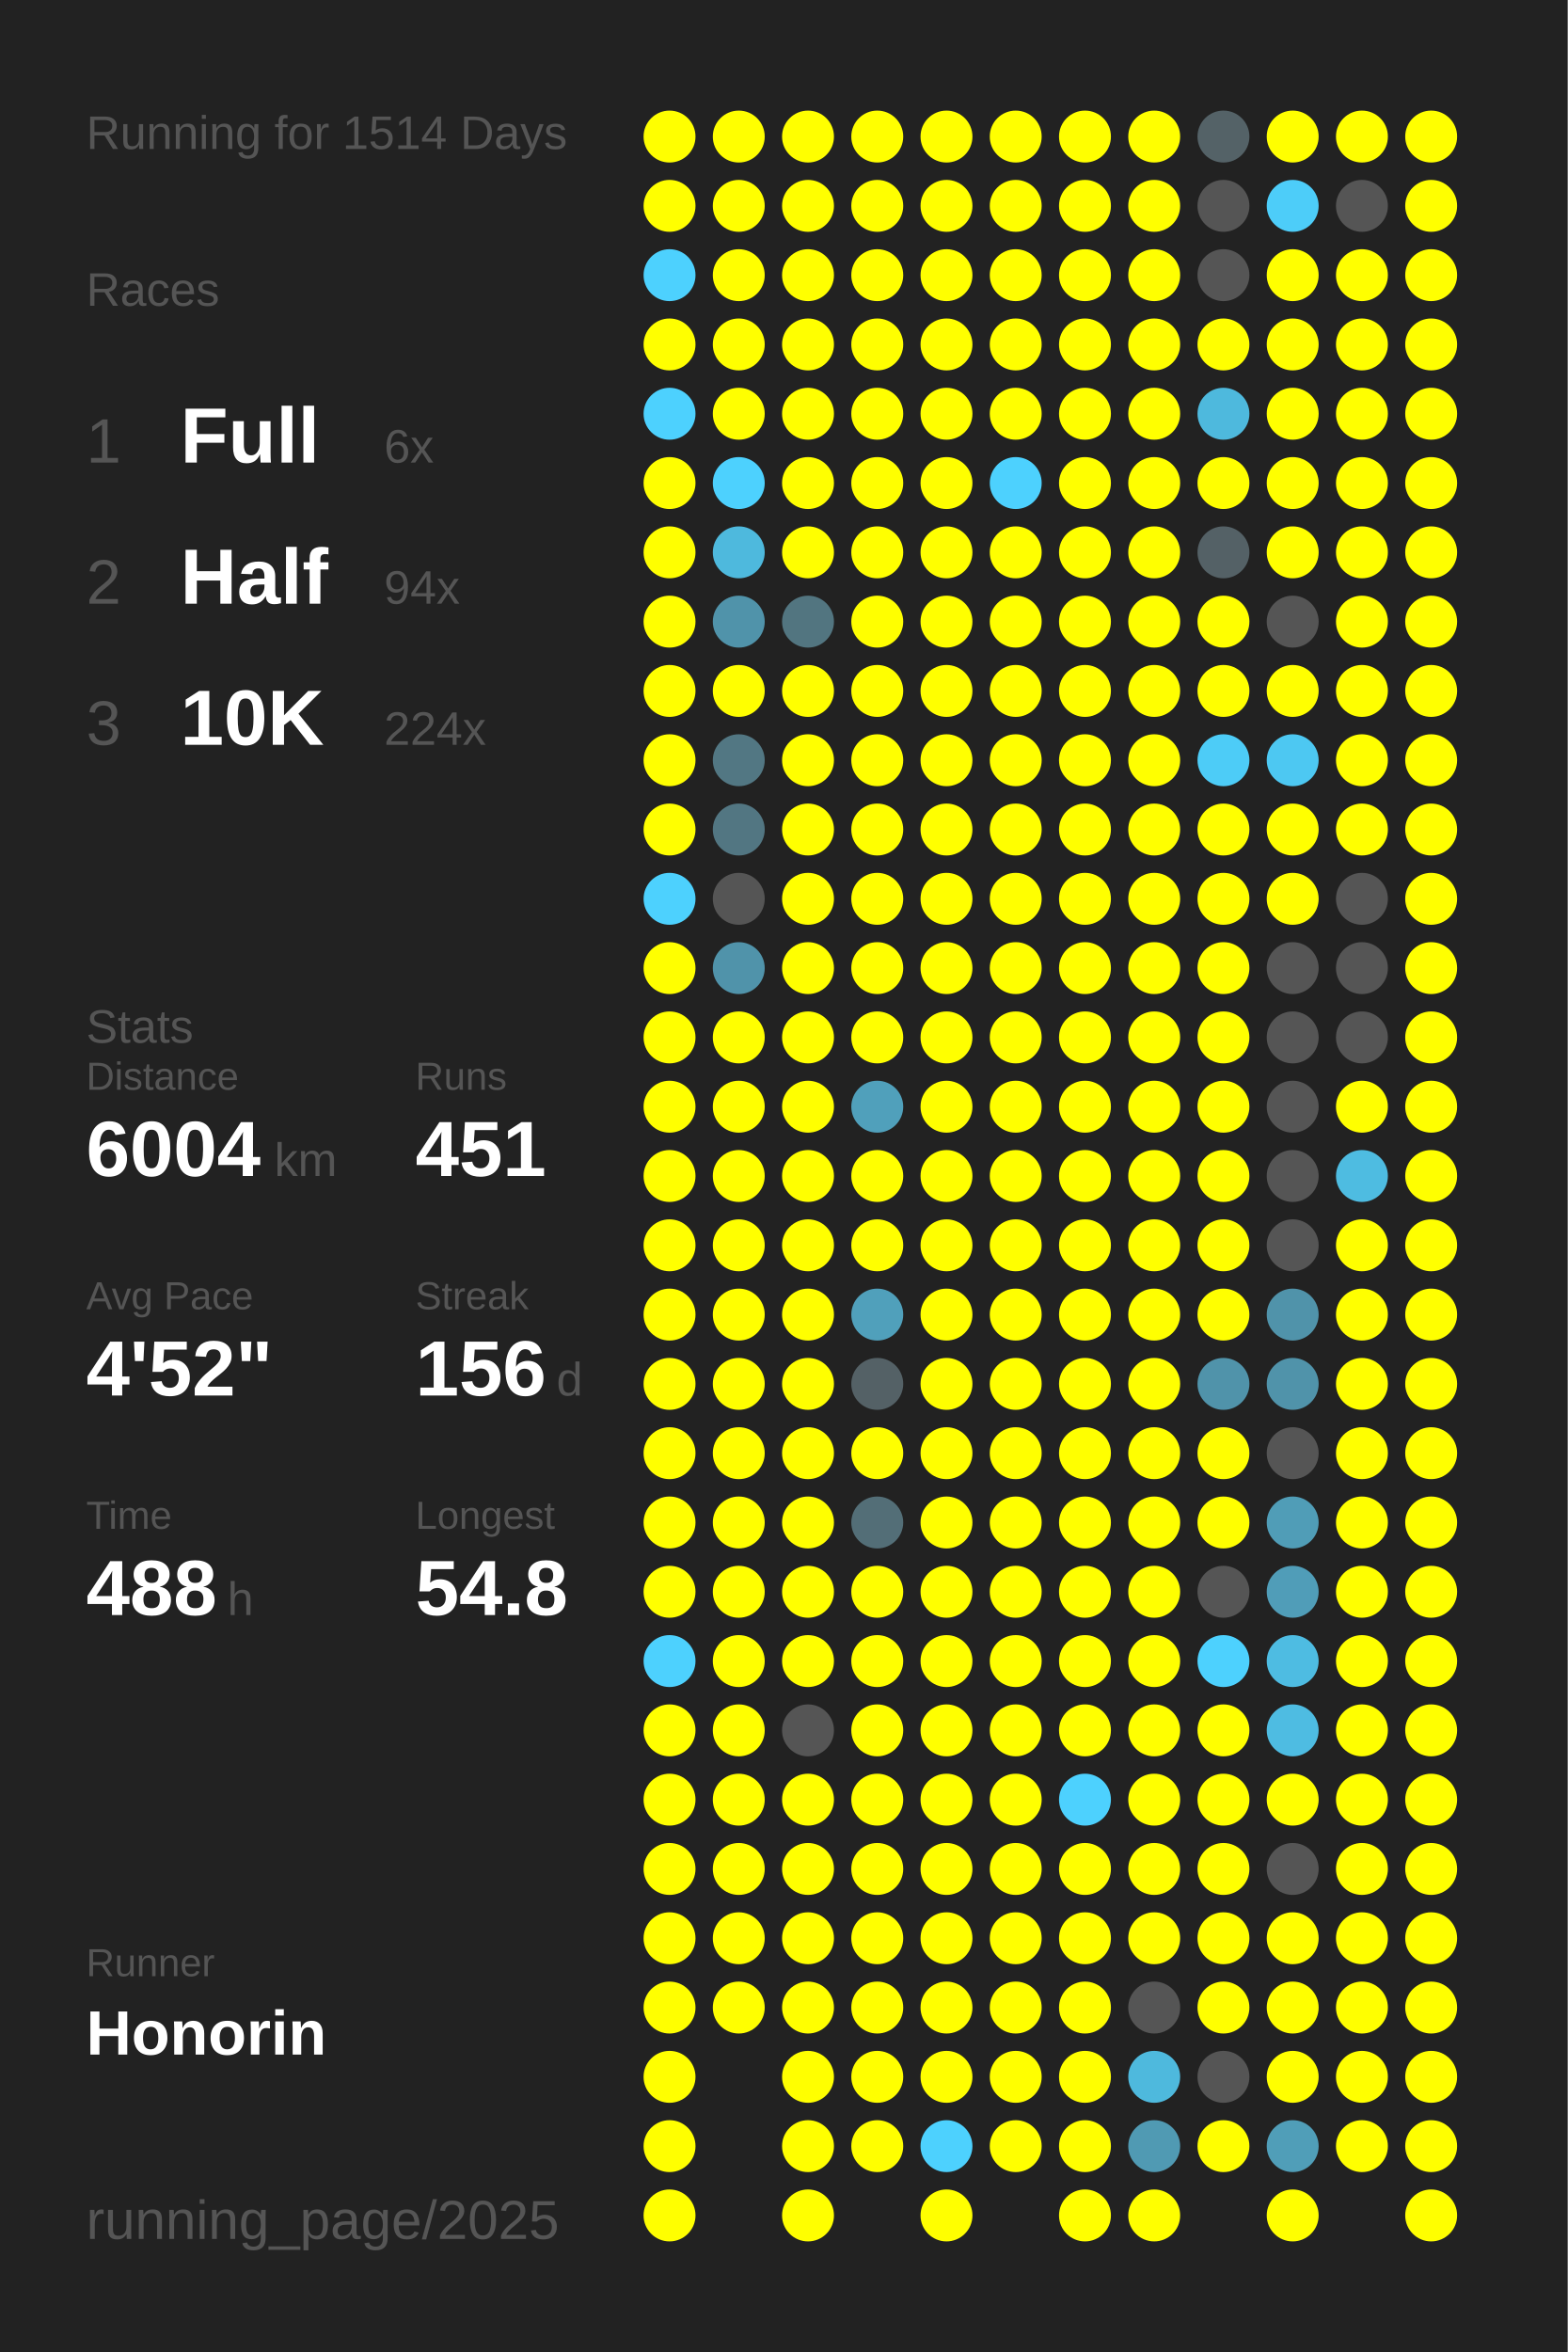
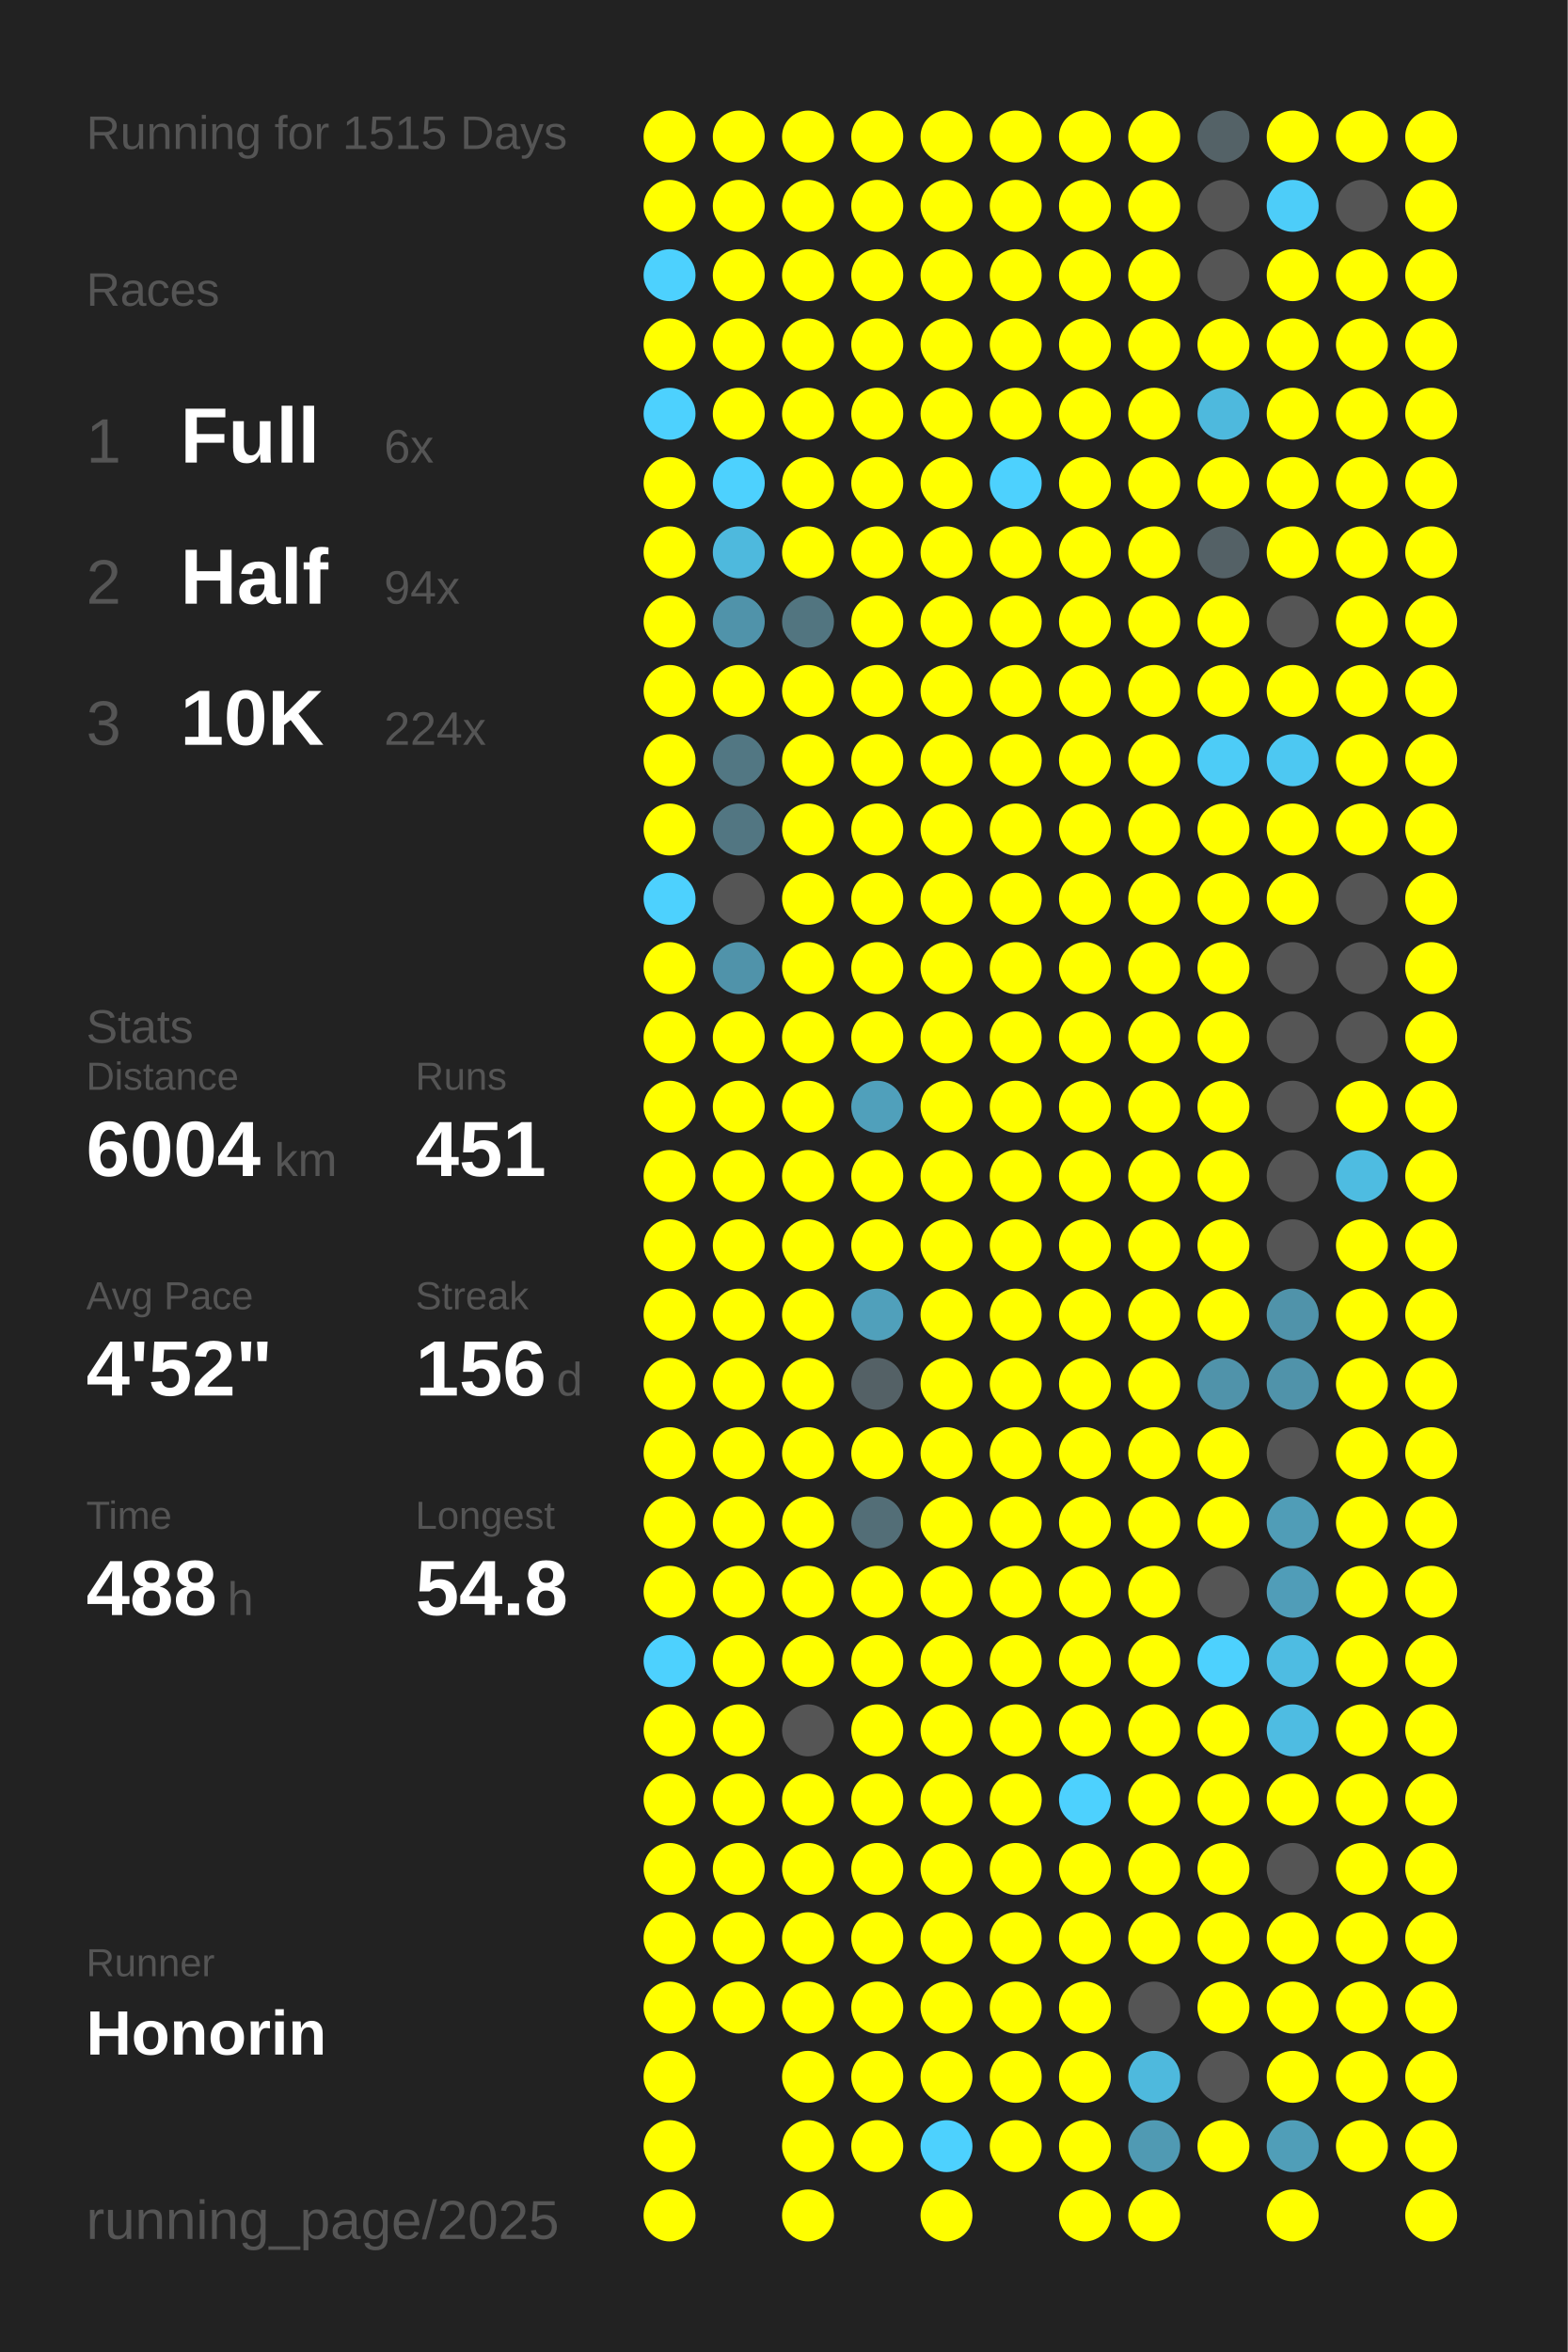
<svg xmlns="http://www.w3.org/2000/svg" baseProfile="full" height="300mm" version="1.1" viewBox="0,0,200,300" width="200mm">
  <defs />
  <rect fill="#222222" height="300" width="200" x="0" y="0" />
-   <text fill="#555555" style="font-size:6px; font-family:Arial;" x="11" y="19">Running for 1514 Days</text>
+   <text fill="#555555" style="font-size:6px; font-family:Arial;" x="11" y="19">Running for 1515 Days</text>
  <text fill="#555555" style="font-size:6px; font-family:Arial;" x="11" y="39">Races</text>
  <text fill="#555555" style="font-size:8px; font-family:Arial;" x="11" y="59">1</text>
  <text fill="#FFFFFF" style="font-size:10px; font-family:Arial; font-weight:bold;" x="23" y="59">Full</text>
  <text fill="#555555" style="font-size:6px; font-family:Arial;" x="49" y="59">6x</text>
  <text fill="#555555" style="font-size:8px; font-family:Arial;" x="11" y="77">2</text>
  <text fill="#FFFFFF" style="font-size:10px; font-family:Arial; font-weight:bold;" x="23" y="77">Half</text>
  <text fill="#555555" style="font-size:6px; font-family:Arial;" x="49" y="77">94x</text>
  <text fill="#555555" style="font-size:8px; font-family:Arial;" x="11" y="95">3</text>
  <text fill="#FFFFFF" style="font-size:10px; font-family:Arial; font-weight:bold;" x="23" y="95">10K</text>
  <text fill="#555555" style="font-size:6px; font-family:Arial;" x="49" y="95">224x</text>
  <text fill="#555555" style="font-size:6px; font-family:Arial;" x="11" y="133">Stats</text>
  <text fill="#555555" style="font-size:5px; font-family:Arial;" x="11" y="139">Distance</text>
  <text fill="#FFFFFF" style="font-size:10px; font-family:Arial; font-weight:bold;" x="11" y="150">6004</text>
  <text fill="#555555" style="font-size:6px; font-family:Arial;" x="35" y="150">km</text>
  <text fill="#555555" style="font-size:5px; font-family:Arial;" x="53" y="139">Runs</text>
  <text fill="#FFFFFF" style="font-size:10px; font-family:Arial; font-weight:bold;" x="53" y="150">451</text>
  <text fill="#555555" style="font-size:5px; font-family:Arial;" x="11" y="167">Avg Pace</text>
  <text fill="#FFFFFF" style="font-size:10px; font-family:Arial; font-weight:bold;" x="11" y="178">4'52"</text>
  <text fill="#555555" style="font-size:5px; font-family:Arial;" x="53" y="167">Streak</text>
  <text fill="#FFFFFF" style="font-size:10px; font-family:Arial; font-weight:bold;" x="53" y="178">156</text>
  <text fill="#555555" style="font-size:6px; font-family:Arial;" x="71" y="178">d</text>
  <text fill="#555555" style="font-size:5px; font-family:Arial;" x="11" y="195">Time</text>
  <text fill="#FFFFFF" style="font-size:10px; font-family:Arial; font-weight:bold;" x="11" y="206">488</text>
  <text fill="#555555" style="font-size:6px; font-family:Arial;" x="29" y="206">h</text>
  <text fill="#555555" style="font-size:5px; font-family:Arial;" x="53" y="195">Longest</text>
  <text fill="#FFFFFF" style="font-size:10px; font-family:Arial; font-weight:bold;" x="53" y="206">54.8</text>
  <text fill="#555555" style="font-size:5px; font-family:Arial;" x="11" y="252.065">Runner</text>
  <text fill="#FFFFFF" style="font-size:8px; font-family:Arial; font-weight:bold;" x="11" y="262.065">Honorin</text>
  <text fill="#555555" style="font-size:7px; font-family:Arial;" x="11" y="285.581">running_page/2025</text>
  <circle cx="85.417" cy="17.419" fill="#FFFF00" r="3.312" />
  <circle cx="85.417" cy="26.258" fill="#FFFF00" r="3.312" />
  <circle cx="85.417" cy="35.097" fill="#4dd1fe" r="3.312" />
  <circle cx="85.417" cy="43.935" fill="#FFFF00" r="3.312" />
  <circle cx="85.417" cy="52.774" fill="#4dd1fe" r="3.312" />
  <circle cx="85.417" cy="61.613" fill="#FFFF00" r="3.312" />
  <circle cx="85.417" cy="70.452" fill="#FFFF00" r="3.312" />
  <circle cx="85.417" cy="79.29" fill="#FFFF00" r="3.312" />
  <circle cx="85.417" cy="88.129" fill="#FFFF00" r="3.312" />
  <circle cx="85.417" cy="96.968" fill="#FFFF00" r="3.312" />
  <circle cx="85.417" cy="105.806" fill="#FFFF00" r="3.312" />
  <circle cx="85.417" cy="114.645" fill="#4dd1fe" r="3.312" />
  <circle cx="85.417" cy="123.484" fill="#FFFF00" r="3.312" />
  <circle cx="85.417" cy="132.323" fill="#FFFF00" r="3.312" />
  <circle cx="85.417" cy="141.161" fill="#FFFF00" r="3.312" />
  <circle cx="85.417" cy="150" fill="#FFFF00" r="3.312" />
  <circle cx="85.417" cy="158.839" fill="#FFFF00" r="3.312" />
  <circle cx="85.417" cy="167.677" fill="#FFFF00" r="3.312" />
  <circle cx="85.417" cy="176.516" fill="#FFFF00" r="3.312" />
  <circle cx="85.417" cy="185.355" fill="#FFFF00" r="3.312" />
  <circle cx="85.417" cy="194.194" fill="#FFFF00" r="3.312" />
  <circle cx="85.417" cy="203.032" fill="#FFFF00" r="3.312" />
  <circle cx="85.417" cy="211.871" fill="#4dd1fe" r="3.312" />
  <circle cx="85.417" cy="220.71" fill="#FFFF00" r="3.312" />
  <circle cx="85.417" cy="229.548" fill="#FFFF00" r="3.312" />
  <circle cx="85.417" cy="238.387" fill="#FFFF00" r="3.312" />
  <circle cx="85.417" cy="247.226" fill="#FFFF00" r="3.312" />
  <circle cx="85.417" cy="256.065" fill="#FFFF00" r="3.312" />
  <circle cx="85.417" cy="264.903" fill="#FFFF00" r="3.312" />
  <circle cx="85.417" cy="273.742" fill="#FFFF00" r="3.312" />
  <circle cx="85.417" cy="282.581" fill="#FFFF00" r="3.312" />
  <circle cx="94.25" cy="17.419" fill="#FFFF00" r="3.312" />
  <circle cx="94.25" cy="26.258" fill="#FFFF00" r="3.312" />
  <circle cx="94.25" cy="35.097" fill="#FFFF00" r="3.312" />
  <circle cx="94.25" cy="43.935" fill="#FFFF00" r="3.312" />
  <circle cx="94.25" cy="52.774" fill="#FFFF00" r="3.312" />
  <circle cx="94.25" cy="61.613" fill="#4dd1fe" r="3.312" />
  <circle cx="94.25" cy="70.452" fill="#4eb9dd" r="3.312" />
  <circle cx="94.25" cy="79.29" fill="#5093aa" r="3.312" />
  <circle cx="94.25" cy="88.129" fill="#FFFF00" r="3.312" />
  <circle cx="94.25" cy="96.968" fill="#527783" r="3.312" />
  <circle cx="94.25" cy="105.806" fill="#527682" r="3.312" />
  <circle cx="94.25" cy="114.645" fill="#555555" r="3.312" />
  <circle cx="94.25" cy="123.484" fill="#5093aa" r="3.312" />
  <circle cx="94.25" cy="132.323" fill="#FFFF00" r="3.312" />
  <circle cx="94.25" cy="141.161" fill="#FFFF00" r="3.312" />
  <circle cx="94.25" cy="150" fill="#FFFF00" r="3.312" />
  <circle cx="94.25" cy="158.839" fill="#FFFF00" r="3.312" />
  <circle cx="94.25" cy="167.677" fill="#FFFF00" r="3.312" />
  <circle cx="94.25" cy="176.516" fill="#FFFF00" r="3.312" />
  <circle cx="94.25" cy="185.355" fill="#FFFF00" r="3.312" />
  <circle cx="94.25" cy="194.194" fill="#FFFF00" r="3.312" />
  <circle cx="94.25" cy="203.032" fill="#FFFF00" r="3.312" />
  <circle cx="94.25" cy="211.871" fill="#FFFF00" r="3.312" />
  <circle cx="94.25" cy="220.71" fill="#FFFF00" r="3.312" />
  <circle cx="94.25" cy="229.548" fill="#FFFF00" r="3.312" />
  <circle cx="94.25" cy="238.387" fill="#FFFF00" r="3.312" />
  <circle cx="94.25" cy="247.226" fill="#FFFF00" r="3.312" />
  <circle cx="94.25" cy="256.065" fill="#FFFF00" r="3.312" />
  <circle cx="103.083" cy="17.419" fill="#FFFF00" r="3.312" />
  <circle cx="103.083" cy="26.258" fill="#FFFF00" r="3.312" />
  <circle cx="103.083" cy="35.097" fill="#FFFF00" r="3.312" />
  <circle cx="103.083" cy="43.935" fill="#FFFF00" r="3.312" />
  <circle cx="103.083" cy="52.774" fill="#FFFF00" r="3.312" />
  <circle cx="103.083" cy="61.613" fill="#FFFF00" r="3.312" />
  <circle cx="103.083" cy="70.452" fill="#FFFF00" r="3.312" />
  <circle cx="103.083" cy="79.29" fill="#527580" r="3.312" />
  <circle cx="103.083" cy="88.129" fill="#FFFF00" r="3.312" />
  <circle cx="103.083" cy="96.968" fill="#FFFF00" r="3.312" />
  <circle cx="103.083" cy="105.806" fill="#FFFF00" r="3.312" />
  <circle cx="103.083" cy="114.645" fill="#FFFF00" r="3.312" />
  <circle cx="103.083" cy="123.484" fill="#FFFF00" r="3.312" />
  <circle cx="103.083" cy="132.323" fill="#FFFF00" r="3.312" />
  <circle cx="103.083" cy="141.161" fill="#FFFF00" r="3.312" />
  <circle cx="103.083" cy="150" fill="#FFFF00" r="3.312" />
  <circle cx="103.083" cy="158.839" fill="#FFFF00" r="3.312" />
  <circle cx="103.083" cy="167.677" fill="#FFFF00" r="3.312" />
  <circle cx="103.083" cy="176.516" fill="#FFFF00" r="3.312" />
  <circle cx="103.083" cy="185.355" fill="#FFFF00" r="3.312" />
  <circle cx="103.083" cy="194.194" fill="#FFFF00" r="3.312" />
  <circle cx="103.083" cy="203.032" fill="#FFFF00" r="3.312" />
  <circle cx="103.083" cy="211.871" fill="#FFFF00" r="3.312" />
  <circle cx="103.083" cy="220.71" fill="#555555" r="3.312" />
  <circle cx="103.083" cy="229.548" fill="#FFFF00" r="3.312" />
  <circle cx="103.083" cy="238.387" fill="#FFFF00" r="3.312" />
  <circle cx="103.083" cy="247.226" fill="#FFFF00" r="3.312" />
  <circle cx="103.083" cy="256.065" fill="#FFFF00" r="3.312" />
  <circle cx="103.083" cy="264.903" fill="#FFFF00" r="3.312" />
  <circle cx="103.083" cy="273.742" fill="#FFFF00" r="3.312" />
  <circle cx="103.083" cy="282.581" fill="#FFFF00" r="3.312" />
  <circle cx="111.917" cy="17.419" fill="#FFFF00" r="3.312" />
  <circle cx="111.917" cy="26.258" fill="#FFFF00" r="3.312" />
  <circle cx="111.917" cy="35.097" fill="#FFFF00" r="3.312" />
  <circle cx="111.917" cy="43.935" fill="#FFFF00" r="3.312" />
  <circle cx="111.917" cy="52.774" fill="#FFFF00" r="3.312" />
  <circle cx="111.917" cy="61.613" fill="#FFFF00" r="3.312" />
  <circle cx="111.917" cy="70.452" fill="#FFFF00" r="3.312" />
  <circle cx="111.917" cy="79.29" fill="#FFFF00" r="3.312" />
  <circle cx="111.917" cy="88.129" fill="#FFFF00" r="3.312" />
  <circle cx="111.917" cy="96.968" fill="#FFFF00" r="3.312" />
  <circle cx="111.917" cy="105.806" fill="#FFFF00" r="3.312" />
  <circle cx="111.917" cy="114.645" fill="#FFFF00" r="3.312" />
  <circle cx="111.917" cy="123.484" fill="#FFFF00" r="3.312" />
  <circle cx="111.917" cy="132.323" fill="#FFFF00" r="3.312" />
  <circle cx="111.917" cy="141.161" fill="#50a0bb" r="3.312" />
  <circle cx="111.917" cy="150" fill="#FFFF00" r="3.312" />
  <circle cx="111.917" cy="158.839" fill="#FFFF00" r="3.312" />
  <circle cx="111.917" cy="167.677" fill="#50a0bb" r="3.312" />
  <circle cx="111.917" cy="176.516" fill="#546166" r="3.312" />
  <circle cx="111.917" cy="185.355" fill="#FFFF00" r="3.312" />
  <circle cx="111.917" cy="194.194" fill="#536e77" r="3.312" />
  <circle cx="111.917" cy="203.032" fill="#FFFF00" r="3.312" />
  <circle cx="111.917" cy="211.871" fill="#FFFF00" r="3.312" />
  <circle cx="111.917" cy="220.71" fill="#FFFF00" r="3.312" />
  <circle cx="111.917" cy="229.548" fill="#FFFF00" r="3.312" />
  <circle cx="111.917" cy="238.387" fill="#FFFF00" r="3.312" />
  <circle cx="111.917" cy="247.226" fill="#FFFF00" r="3.312" />
  <circle cx="111.917" cy="256.065" fill="#FFFF00" r="3.312" />
  <circle cx="111.917" cy="264.903" fill="#FFFF00" r="3.312" />
  <circle cx="111.917" cy="273.742" fill="#FFFF00" r="3.312" />
  <circle cx="120.75" cy="17.419" fill="#FFFF00" r="3.312" />
  <circle cx="120.75" cy="26.258" fill="#FFFF00" r="3.312" />
  <circle cx="120.75" cy="35.097" fill="#FFFF00" r="3.312" />
  <circle cx="120.75" cy="43.935" fill="#FFFF00" r="3.312" />
  <circle cx="120.75" cy="52.774" fill="#FFFF00" r="3.312" />
  <circle cx="120.75" cy="61.613" fill="#FFFF00" r="3.312" />
  <circle cx="120.75" cy="70.452" fill="#FFFF00" r="3.312" />
  <circle cx="120.75" cy="79.29" fill="#FFFF00" r="3.312" />
  <circle cx="120.75" cy="88.129" fill="#FFFF00" r="3.312" />
  <circle cx="120.75" cy="96.968" fill="#FFFF00" r="3.312" />
  <circle cx="120.75" cy="105.806" fill="#FFFF00" r="3.312" />
  <circle cx="120.75" cy="114.645" fill="#FFFF00" r="3.312" />
  <circle cx="120.75" cy="123.484" fill="#FFFF00" r="3.312" />
  <circle cx="120.75" cy="132.323" fill="#FFFF00" r="3.312" />
  <circle cx="120.75" cy="141.161" fill="#FFFF00" r="3.312" />
  <circle cx="120.75" cy="150" fill="#FFFF00" r="3.312" />
  <circle cx="120.75" cy="158.839" fill="#FFFF00" r="3.312" />
  <circle cx="120.75" cy="167.677" fill="#FFFF00" r="3.312" />
  <circle cx="120.75" cy="176.516" fill="#FFFF00" r="3.312" />
  <circle cx="120.75" cy="185.355" fill="#FFFF00" r="3.312" />
  <circle cx="120.75" cy="194.194" fill="#FFFF00" r="3.312" />
  <circle cx="120.75" cy="203.032" fill="#FFFF00" r="3.312" />
  <circle cx="120.75" cy="211.871" fill="#FFFF00" r="3.312" />
  <circle cx="120.75" cy="220.71" fill="#FFFF00" r="3.312" />
  <circle cx="120.75" cy="229.548" fill="#FFFF00" r="3.312" />
  <circle cx="120.75" cy="238.387" fill="#FFFF00" r="3.312" />
  <circle cx="120.75" cy="247.226" fill="#FFFF00" r="3.312" />
  <circle cx="120.75" cy="256.065" fill="#FFFF00" r="3.312" />
  <circle cx="120.75" cy="264.903" fill="#FFFF00" r="3.312" />
  <circle cx="120.75" cy="273.742" fill="#4dd1fe" r="3.312" />
  <circle cx="120.75" cy="282.581" fill="#FFFF00" r="3.312" />
  <circle cx="129.583" cy="17.419" fill="#FFFF00" r="3.312" />
  <circle cx="129.583" cy="26.258" fill="#FFFF00" r="3.312" />
  <circle cx="129.583" cy="35.097" fill="#FFFF00" r="3.312" />
  <circle cx="129.583" cy="43.935" fill="#FFFF00" r="3.312" />
  <circle cx="129.583" cy="52.774" fill="#FFFF00" r="3.312" />
  <circle cx="129.583" cy="61.613" fill="#4dd1fe" r="3.312" />
  <circle cx="129.583" cy="70.452" fill="#FFFF00" r="3.312" />
  <circle cx="129.583" cy="79.29" fill="#FFFF00" r="3.312" />
  <circle cx="129.583" cy="88.129" fill="#FFFF00" r="3.312" />
  <circle cx="129.583" cy="96.968" fill="#FFFF00" r="3.312" />
  <circle cx="129.583" cy="105.806" fill="#FFFF00" r="3.312" />
  <circle cx="129.583" cy="114.645" fill="#FFFF00" r="3.312" />
  <circle cx="129.583" cy="123.484" fill="#FFFF00" r="3.312" />
  <circle cx="129.583" cy="132.323" fill="#FFFF00" r="3.312" />
  <circle cx="129.583" cy="141.161" fill="#FFFF00" r="3.312" />
  <circle cx="129.583" cy="150" fill="#FFFF00" r="3.312" />
  <circle cx="129.583" cy="158.839" fill="#FFFF00" r="3.312" />
  <circle cx="129.583" cy="167.677" fill="#FFFF00" r="3.312" />
  <circle cx="129.583" cy="176.516" fill="#FFFF00" r="3.312" />
  <circle cx="129.583" cy="185.355" fill="#FFFF00" r="3.312" />
  <circle cx="129.583" cy="194.194" fill="#FFFF00" r="3.312" />
  <circle cx="129.583" cy="203.032" fill="#FFFF00" r="3.312" />
  <circle cx="129.583" cy="211.871" fill="#FFFF00" r="3.312" />
  <circle cx="129.583" cy="220.71" fill="#FFFF00" r="3.312" />
  <circle cx="129.583" cy="229.548" fill="#FFFF00" r="3.312" />
  <circle cx="129.583" cy="238.387" fill="#FFFF00" r="3.312" />
  <circle cx="129.583" cy="247.226" fill="#FFFF00" r="3.312" />
  <circle cx="129.583" cy="256.065" fill="#FFFF00" r="3.312" />
  <circle cx="129.583" cy="264.903" fill="#FFFF00" r="3.312" />
  <circle cx="129.583" cy="273.742" fill="#FFFF00" r="3.312" />
  <circle cx="138.417" cy="17.419" fill="#FFFF00" r="3.312" />
  <circle cx="138.417" cy="26.258" fill="#FFFF00" r="3.312" />
  <circle cx="138.417" cy="35.097" fill="#FFFF00" r="3.312" />
  <circle cx="138.417" cy="43.935" fill="#FFFF00" r="3.312" />
  <circle cx="138.417" cy="52.774" fill="#FFFF00" r="3.312" />
  <circle cx="138.417" cy="61.613" fill="#FFFF00" r="3.312" />
  <circle cx="138.417" cy="70.452" fill="#FFFF00" r="3.312" />
  <circle cx="138.417" cy="79.29" fill="#FFFF00" r="3.312" />
  <circle cx="138.417" cy="88.129" fill="#FFFF00" r="3.312" />
  <circle cx="138.417" cy="96.968" fill="#FFFF00" r="3.312" />
  <circle cx="138.417" cy="105.806" fill="#FFFF00" r="3.312" />
  <circle cx="138.417" cy="114.645" fill="#FFFF00" r="3.312" />
  <circle cx="138.417" cy="123.484" fill="#FFFF00" r="3.312" />
  <circle cx="138.417" cy="132.323" fill="#FFFF00" r="3.312" />
  <circle cx="138.417" cy="141.161" fill="#FFFF00" r="3.312" />
  <circle cx="138.417" cy="150" fill="#FFFF00" r="3.312" />
  <circle cx="138.417" cy="158.839" fill="#FFFF00" r="3.312" />
  <circle cx="138.417" cy="167.677" fill="#FFFF00" r="3.312" />
  <circle cx="138.417" cy="176.516" fill="#FFFF00" r="3.312" />
  <circle cx="138.417" cy="185.355" fill="#FFFF00" r="3.312" />
  <circle cx="138.417" cy="194.194" fill="#FFFF00" r="3.312" />
  <circle cx="138.417" cy="203.032" fill="#FFFF00" r="3.312" />
  <circle cx="138.417" cy="211.871" fill="#FFFF00" r="3.312" />
  <circle cx="138.417" cy="220.71" fill="#FFFF00" r="3.312" />
  <circle cx="138.417" cy="229.548" fill="#4dd1fe" r="3.312" />
  <circle cx="138.417" cy="238.387" fill="#FFFF00" r="3.312" />
  <circle cx="138.417" cy="247.226" fill="#FFFF00" r="3.312" />
  <circle cx="138.417" cy="256.065" fill="#FFFF00" r="3.312" />
  <circle cx="138.417" cy="264.903" fill="#FFFF00" r="3.312" />
  <circle cx="138.417" cy="273.742" fill="#FFFF00" r="3.312" />
  <circle cx="138.417" cy="282.581" fill="#FFFF00" r="3.312" />
  <circle cx="147.25" cy="17.419" fill="#FFFF00" r="3.312" />
  <circle cx="147.25" cy="26.258" fill="#FFFF00" r="3.312" />
  <circle cx="147.25" cy="35.097" fill="#FFFF00" r="3.312" />
  <circle cx="147.25" cy="43.935" fill="#FFFF00" r="3.312" />
  <circle cx="147.25" cy="52.774" fill="#FFFF00" r="3.312" />
  <circle cx="147.25" cy="61.613" fill="#FFFF00" r="3.312" />
  <circle cx="147.25" cy="70.452" fill="#FFFF00" r="3.312" />
  <circle cx="147.25" cy="79.29" fill="#FFFF00" r="3.312" />
  <circle cx="147.25" cy="88.129" fill="#FFFF00" r="3.312" />
  <circle cx="147.25" cy="96.968" fill="#FFFF00" r="3.312" />
  <circle cx="147.25" cy="105.806" fill="#FFFF00" r="3.312" />
  <circle cx="147.25" cy="114.645" fill="#FFFF00" r="3.312" />
  <circle cx="147.25" cy="123.484" fill="#FFFF00" r="3.312" />
  <circle cx="147.25" cy="132.323" fill="#FFFF00" r="3.312" />
  <circle cx="147.25" cy="141.161" fill="#FFFF00" r="3.312" />
  <circle cx="147.25" cy="150" fill="#FFFF00" r="3.312" />
  <circle cx="147.25" cy="158.839" fill="#FFFF00" r="3.312" />
  <circle cx="147.25" cy="167.677" fill="#FFFF00" r="3.312" />
  <circle cx="147.25" cy="176.516" fill="#FFFF00" r="3.312" />
  <circle cx="147.25" cy="185.355" fill="#FFFF00" r="3.312" />
  <circle cx="147.25" cy="194.194" fill="#FFFF00" r="3.312" />
  <circle cx="147.25" cy="203.032" fill="#FFFF00" r="3.312" />
  <circle cx="147.25" cy="211.871" fill="#FFFF00" r="3.312" />
  <circle cx="147.25" cy="220.71" fill="#FFFF00" r="3.312" />
  <circle cx="147.25" cy="229.548" fill="#FFFF00" r="3.312" />
  <circle cx="147.25" cy="238.387" fill="#FFFF00" r="3.312" />
  <circle cx="147.25" cy="247.226" fill="#FFFF00" r="3.312" />
  <circle cx="147.25" cy="256.065" fill="#555555" r="3.312" />
  <circle cx="147.25" cy="264.903" fill="#4eb9dd" r="3.312" />
  <circle cx="147.25" cy="273.742" fill="#509ab3" r="3.312" />
  <circle cx="147.25" cy="282.581" fill="#FFFF00" r="3.312" />
  <circle cx="156.083" cy="17.419" fill="#546267" r="3.312" />
  <circle cx="156.083" cy="26.258" fill="#555555" r="3.312" />
  <circle cx="156.083" cy="35.097" fill="#555555" r="3.312" />
  <circle cx="156.083" cy="43.935" fill="#FFFF00" r="3.312" />
  <circle cx="156.083" cy="52.774" fill="#4eb9dd" r="3.312" />
  <circle cx="156.083" cy="61.613" fill="#FFFF00" r="3.312" />
  <circle cx="156.083" cy="70.452" fill="#546166" r="3.312" />
  <circle cx="156.083" cy="79.29" fill="#FFFF00" r="3.312" />
  <circle cx="156.083" cy="88.129" fill="#FFFF00" r="3.312" />
  <circle cx="156.083" cy="96.968" fill="#4dccf7" r="3.312" />
  <circle cx="156.083" cy="105.806" fill="#FFFF00" r="3.312" />
  <circle cx="156.083" cy="114.645" fill="#FFFF00" r="3.312" />
  <circle cx="156.083" cy="123.484" fill="#FFFF00" r="3.312" />
  <circle cx="156.083" cy="132.323" fill="#FFFF00" r="3.312" />
  <circle cx="156.083" cy="141.161" fill="#FFFF00" r="3.312" />
  <circle cx="156.083" cy="150" fill="#FFFF00" r="3.312" />
  <circle cx="156.083" cy="158.839" fill="#FFFF00" r="3.312" />
  <circle cx="156.083" cy="167.677" fill="#FFFF00" r="3.312" />
  <circle cx="156.083" cy="176.516" fill="#5093aa" r="3.312" />
  <circle cx="156.083" cy="185.355" fill="#FFFF00" r="3.312" />
  <circle cx="156.083" cy="194.194" fill="#FFFF00" r="3.312" />
  <circle cx="156.083" cy="203.032" fill="#555555" r="3.312" />
  <circle cx="156.083" cy="211.871" fill="#4dd1fe" r="3.312" />
  <circle cx="156.083" cy="220.71" fill="#FFFF00" r="3.312" />
  <circle cx="156.083" cy="229.548" fill="#FFFF00" r="3.312" />
  <circle cx="156.083" cy="238.387" fill="#FFFF00" r="3.312" />
  <circle cx="156.083" cy="247.226" fill="#FFFF00" r="3.312" />
  <circle cx="156.083" cy="256.065" fill="#FFFF00" r="3.312" />
  <circle cx="156.083" cy="264.903" fill="#555555" r="3.312" />
  <circle cx="156.083" cy="273.742" fill="#FFFF00" r="3.312" />
  <circle cx="164.917" cy="17.419" fill="#FFFF00" r="3.312" />
  <circle cx="164.917" cy="26.258" fill="#4dcdf9" r="3.312" />
  <circle cx="164.917" cy="35.097" fill="#FFFF00" r="3.312" />
  <circle cx="164.917" cy="43.935" fill="#FFFF00" r="3.312" />
  <circle cx="164.917" cy="52.774" fill="#FFFF00" r="3.312" />
  <circle cx="164.917" cy="61.613" fill="#FFFF00" r="3.312" />
  <circle cx="164.917" cy="70.452" fill="#FFFF00" r="3.312" />
  <circle cx="164.917" cy="79.29" fill="#555555" r="3.312" />
  <circle cx="164.917" cy="88.129" fill="#FFFF00" r="3.312" />
  <circle cx="164.917" cy="96.968" fill="#4dc8f2" r="3.312" />
  <circle cx="164.917" cy="105.806" fill="#FFFF00" r="3.312" />
  <circle cx="164.917" cy="114.645" fill="#FFFF00" r="3.312" />
  <circle cx="164.917" cy="123.484" fill="#555555" r="3.312" />
  <circle cx="164.917" cy="132.323" fill="#555555" r="3.312" />
  <circle cx="164.917" cy="141.161" fill="#555555" r="3.312" />
  <circle cx="164.917" cy="150" fill="#555555" r="3.312" />
  <circle cx="164.917" cy="158.839" fill="#555555" r="3.312" />
  <circle cx="164.917" cy="167.677" fill="#5093aa" r="3.312" />
  <circle cx="164.917" cy="176.516" fill="#5093aa" r="3.312" />
  <circle cx="164.917" cy="185.355" fill="#555555" r="3.312" />
  <circle cx="164.917" cy="194.194" fill="#509db7" r="3.312" />
  <circle cx="164.917" cy="203.032" fill="#509db8" r="3.312" />
  <circle cx="164.917" cy="211.871" fill="#4ebce2" r="3.312" />
  <circle cx="164.917" cy="220.71" fill="#4ebce2" r="3.312" />
  <circle cx="164.917" cy="229.548" fill="#FFFF00" r="3.312" />
  <circle cx="164.917" cy="238.387" fill="#555555" r="3.312" />
  <circle cx="164.917" cy="247.226" fill="#FFFF00" r="3.312" />
  <circle cx="164.917" cy="256.065" fill="#FFFF00" r="3.312" />
  <circle cx="164.917" cy="264.903" fill="#FFFF00" r="3.312" />
  <circle cx="164.917" cy="273.742" fill="#509eb8" r="3.312" />
  <circle cx="164.917" cy="282.581" fill="#FFFF00" r="3.312" />
  <circle cx="173.75" cy="17.419" fill="#FFFF00" r="3.312" />
  <circle cx="173.75" cy="26.258" fill="#555555" r="3.312" />
  <circle cx="173.75" cy="35.097" fill="#FFFF00" r="3.312" />
  <circle cx="173.75" cy="43.935" fill="#FFFF00" r="3.312" />
  <circle cx="173.75" cy="52.774" fill="#FFFF00" r="3.312" />
  <circle cx="173.75" cy="61.613" fill="#FFFF00" r="3.312" />
  <circle cx="173.75" cy="70.452" fill="#FFFF00" r="3.312" />
  <circle cx="173.75" cy="79.29" fill="#FFFF00" r="3.312" />
  <circle cx="173.75" cy="88.129" fill="#FFFF00" r="3.312" />
  <circle cx="173.75" cy="96.968" fill="#FFFF00" r="3.312" />
  <circle cx="173.75" cy="105.806" fill="#FFFF00" r="3.312" />
  <circle cx="173.75" cy="114.645" fill="#555555" r="3.312" />
  <circle cx="173.75" cy="123.484" fill="#555555" r="3.312" />
  <circle cx="173.75" cy="132.323" fill="#555555" r="3.312" />
  <circle cx="173.75" cy="141.161" fill="#FFFF00" r="3.312" />
  <circle cx="173.75" cy="150" fill="#4ebce1" r="3.312" />
  <circle cx="173.75" cy="158.839" fill="#FFFF00" r="3.312" />
  <circle cx="173.75" cy="167.677" fill="#FFFF00" r="3.312" />
  <circle cx="173.75" cy="176.516" fill="#FFFF00" r="3.312" />
  <circle cx="173.75" cy="185.355" fill="#FFFF00" r="3.312" />
  <circle cx="173.75" cy="194.194" fill="#FFFF00" r="3.312" />
  <circle cx="173.75" cy="203.032" fill="#FFFF00" r="3.312" />
  <circle cx="173.75" cy="211.871" fill="#FFFF00" r="3.312" />
  <circle cx="173.75" cy="220.71" fill="#FFFF00" r="3.312" />
  <circle cx="173.75" cy="229.548" fill="#FFFF00" r="3.312" />
  <circle cx="173.75" cy="238.387" fill="#FFFF00" r="3.312" />
  <circle cx="173.75" cy="247.226" fill="#FFFF00" r="3.312" />
  <circle cx="173.75" cy="256.065" fill="#FFFF00" r="3.312" />
  <circle cx="173.75" cy="264.903" fill="#FFFF00" r="3.312" />
  <circle cx="173.75" cy="273.742" fill="#FFFF00" r="3.312" />
  <circle cx="182.583" cy="17.419" fill="#FFFF00" r="3.312" />
  <circle cx="182.583" cy="26.258" fill="#FFFF00" r="3.312" />
  <circle cx="182.583" cy="35.097" fill="#FFFF00" r="3.312" />
  <circle cx="182.583" cy="43.935" fill="#FFFF00" r="3.312" />
  <circle cx="182.583" cy="52.774" fill="#FFFF00" r="3.312" />
  <circle cx="182.583" cy="61.613" fill="#FFFF00" r="3.312" />
  <circle cx="182.583" cy="70.452" fill="#FFFF00" r="3.312" />
  <circle cx="182.583" cy="79.29" fill="#FFFF00" r="3.312" />
  <circle cx="182.583" cy="88.129" fill="#FFFF00" r="3.312" />
  <circle cx="182.583" cy="96.968" fill="#FFFF00" r="3.312" />
  <circle cx="182.583" cy="105.806" fill="#FFFF00" r="3.312" />
  <circle cx="182.583" cy="114.645" fill="#FFFF00" r="3.312" />
  <circle cx="182.583" cy="123.484" fill="#FFFF00" r="3.312" />
  <circle cx="182.583" cy="132.323" fill="#FFFF00" r="3.312" />
  <circle cx="182.583" cy="141.161" fill="#FFFF00" r="3.312" />
  <circle cx="182.583" cy="150" fill="#FFFF00" r="3.312" />
  <circle cx="182.583" cy="158.839" fill="#FFFF00" r="3.312" />
  <circle cx="182.583" cy="167.677" fill="#FFFF00" r="3.312" />
  <circle cx="182.583" cy="176.516" fill="#FFFF00" r="3.312" />
  <circle cx="182.583" cy="185.355" fill="#FFFF00" r="3.312" />
  <circle cx="182.583" cy="194.194" fill="#FFFF00" r="3.312" />
  <circle cx="182.583" cy="203.032" fill="#FFFF00" r="3.312" />
  <circle cx="182.583" cy="211.871" fill="#FFFF00" r="3.312" />
  <circle cx="182.583" cy="220.71" fill="#FFFF00" r="3.312" />
  <circle cx="182.583" cy="229.548" fill="#FFFF00" r="3.312" />
  <circle cx="182.583" cy="238.387" fill="#FFFF00" r="3.312" />
  <circle cx="182.583" cy="247.226" fill="#FFFF00" r="3.312" />
  <circle cx="182.583" cy="256.065" fill="#FFFF00" r="3.312" />
  <circle cx="182.583" cy="264.903" fill="#FFFF00" r="3.312" />
  <circle cx="182.583" cy="273.742" fill="#FFFF00" r="3.312" />
  <circle cx="182.583" cy="282.581" fill="#FFFF00" r="3.312" />
</svg>
